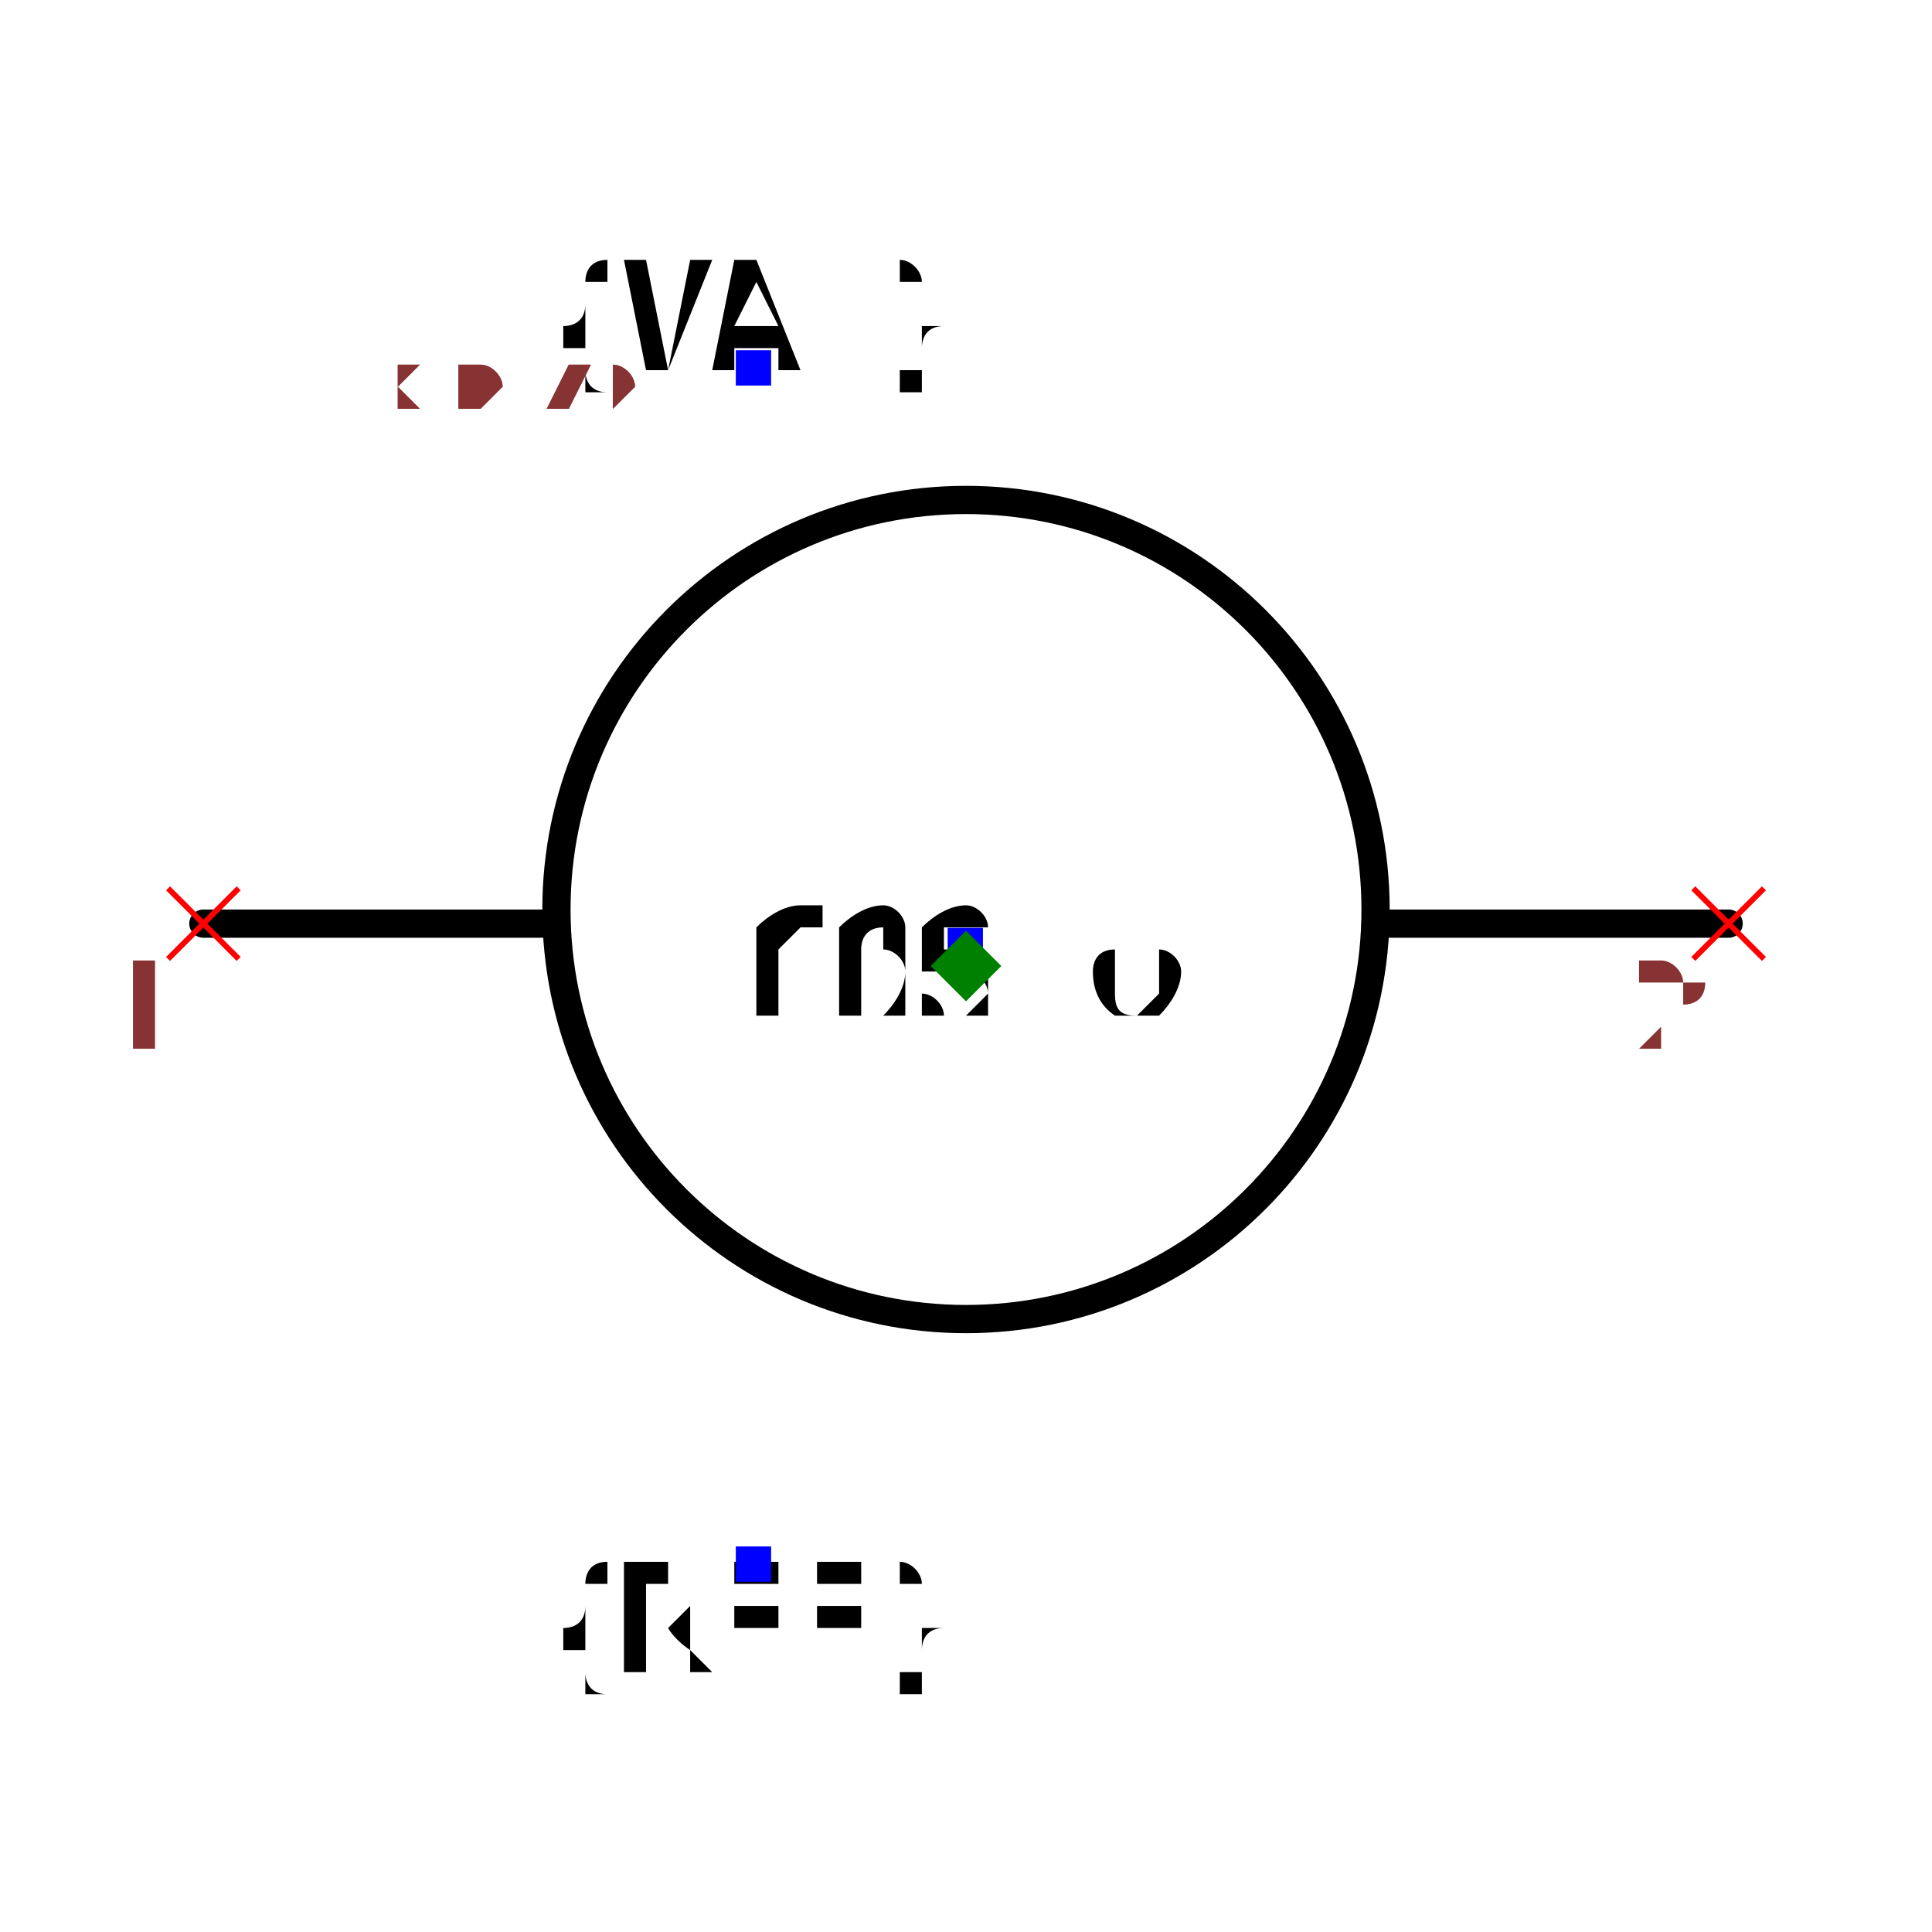
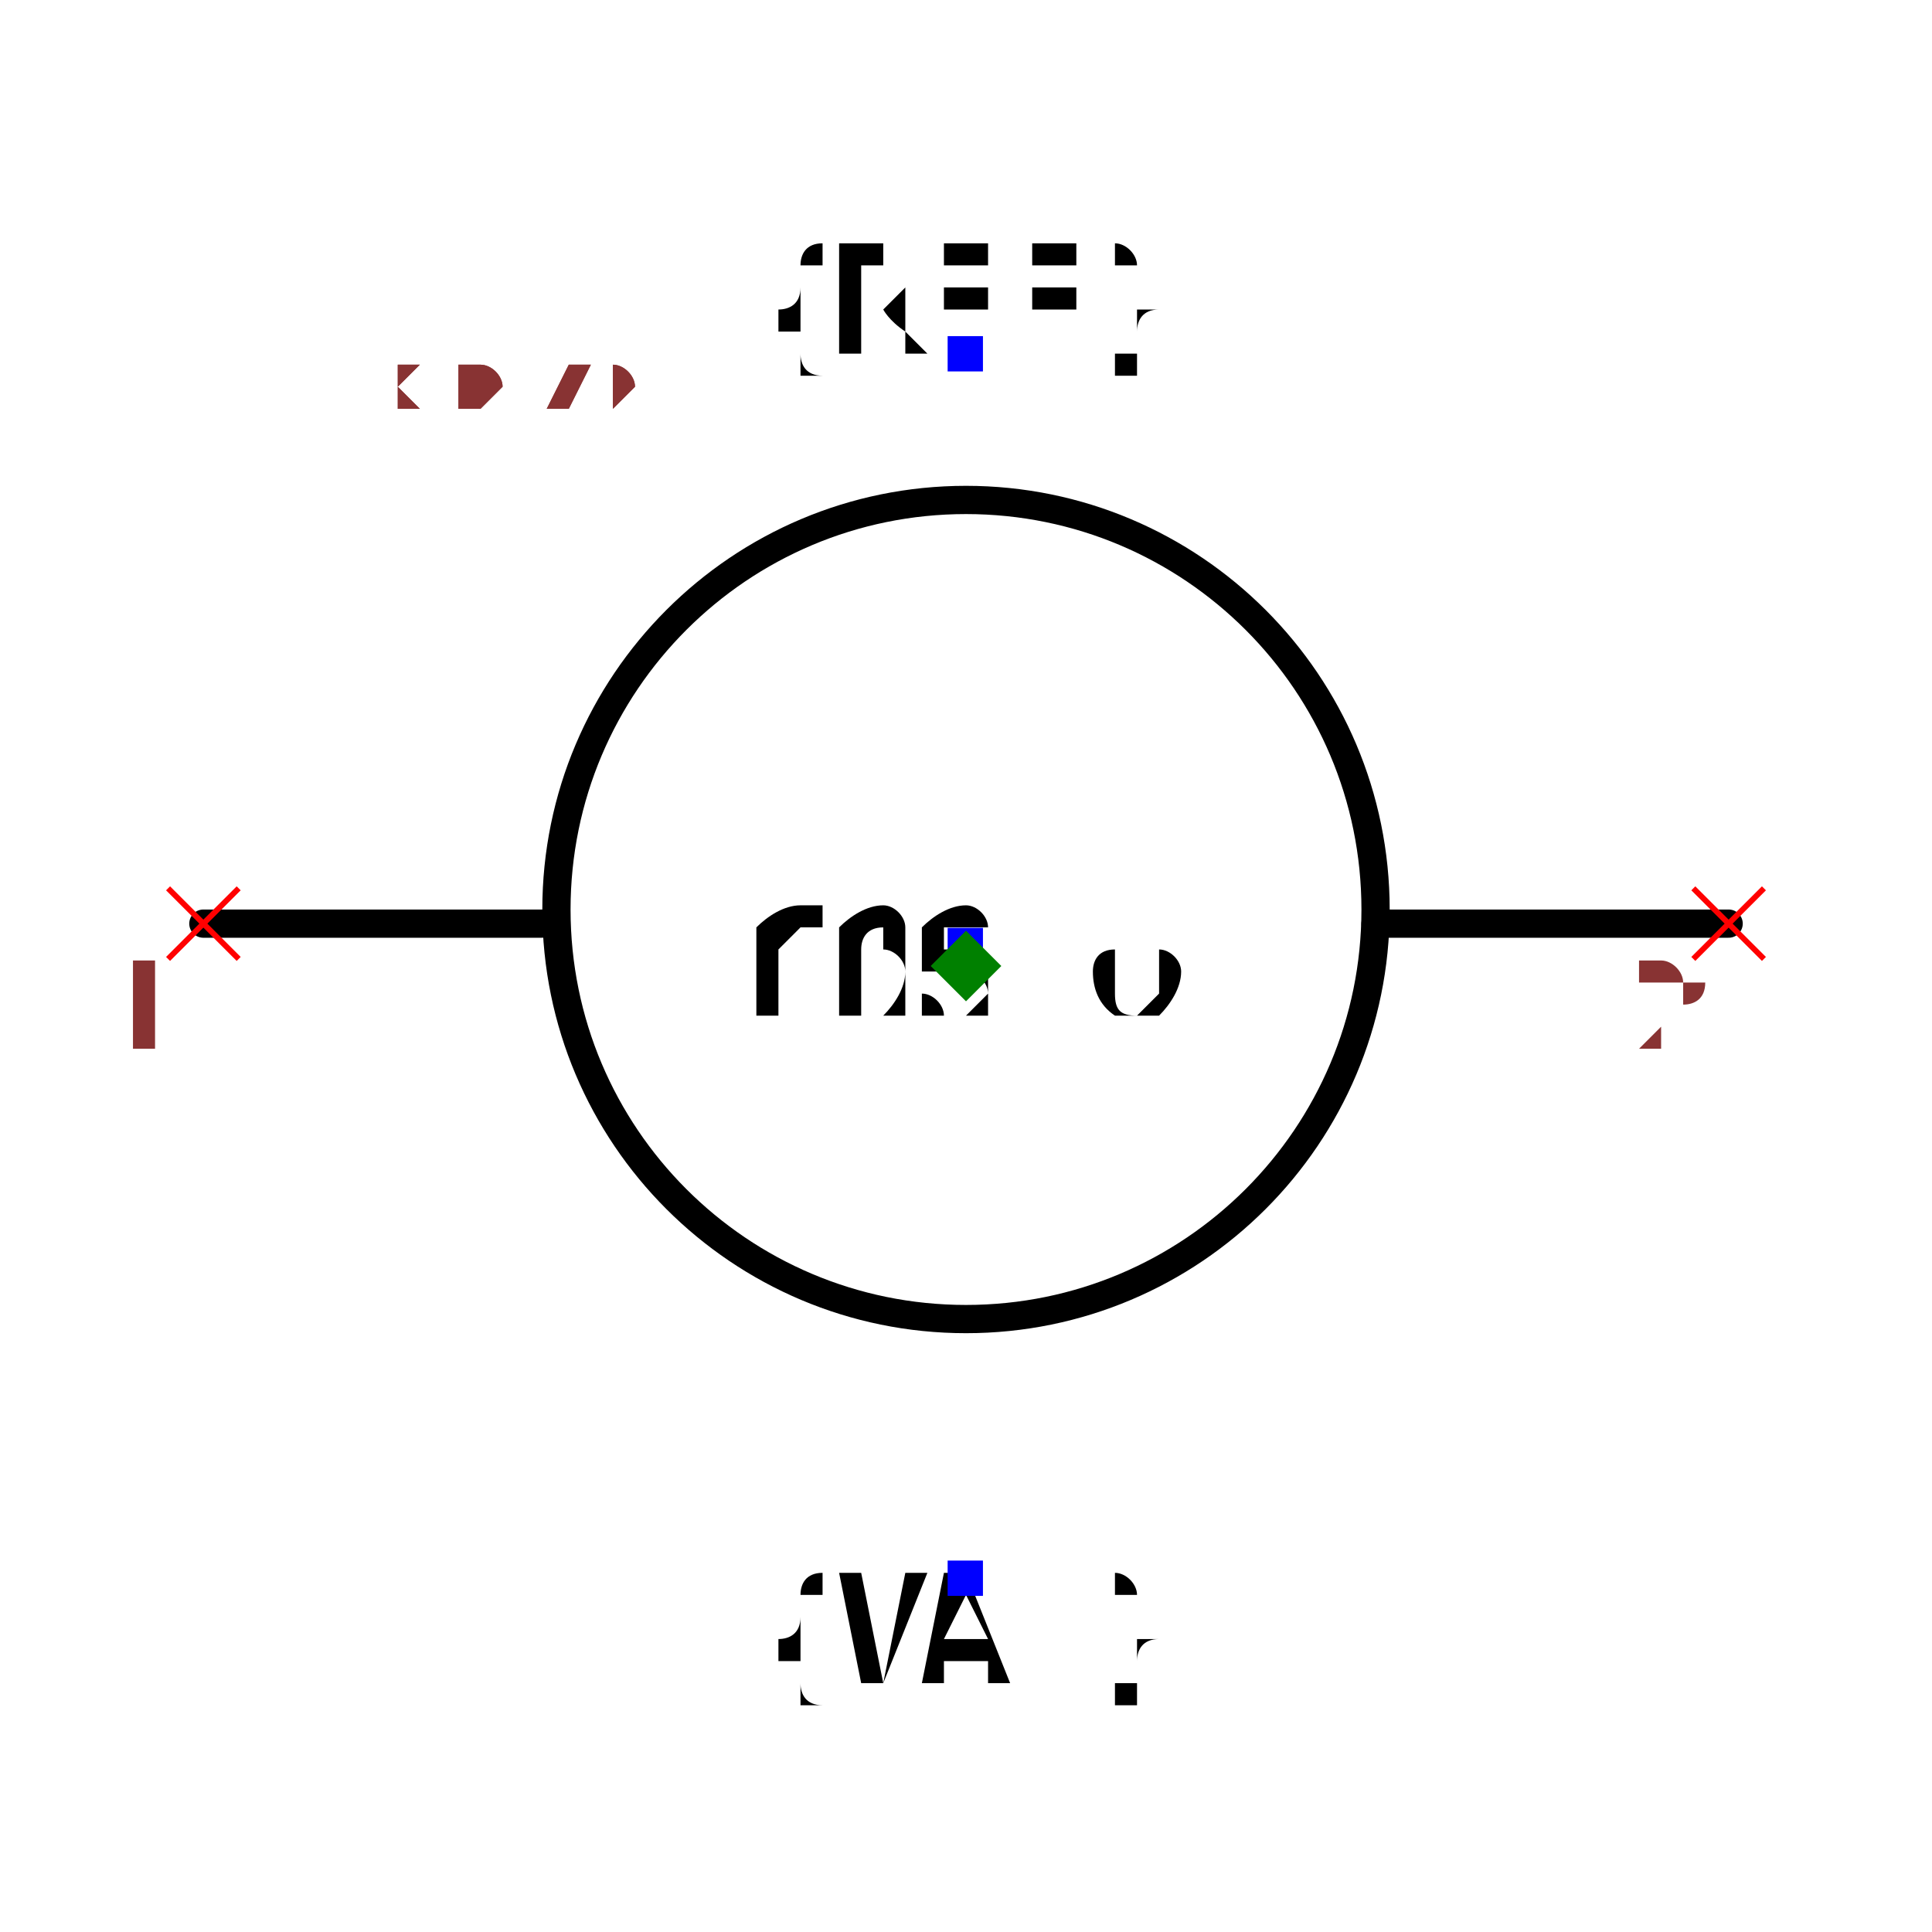
<svg xmlns="http://www.w3.org/2000/svg" width="150" height="150" viewBox="-0.684 -0.474 1.368 0.948">
  <path d="M-0.54,-0.03 L-0.3,-0.03" fill="none" stroke="black" stroke-width="0.02" stroke-linecap="round" stroke-linejoin="round" />
  <path d="M0.29,-0.03 L0.54,-0.03" fill="none" stroke="black" stroke-width="0.02" stroke-linecap="round" stroke-linejoin="round" />
  <circle cx="0" cy="-0.04" r="0.29" fill="none" stroke="black" stroke-width="0.02" />
-   <text x="-0.15" y="0.423" dx="0" dy="0.075" text-anchor="middle" style="font: 0.1px monospace; fill: black">{REF}</text>
-   <rect x="-0.163" y="0.411" width="0.025" height="0.025" fill="blue" />
-   <text x="-0.15" y="-0.423" dx="0" dy="0" text-anchor="middle" style="font: 0.1px monospace; fill: black">{VAL}</text>
-   <rect x="-0.163" y="-0.436" width="0.025" height="0.025" fill="blue" />
+   <text x="0" y="-0.433" dx="0" dy="0" text-anchor="middle" style="font: 0.1px monospace; fill: black">{REF}</text>
+   <rect x="-0.013" y="-0.446" width="0.025" height="0.025" fill="blue" />
+   <text x="0" y="0.433" dx="0" dy="0.075" text-anchor="middle" style="font: 0.1px monospace; fill: black">{VAL}</text>
+   <rect x="-0.013" y="0.421" width="0.025" height="0.025" fill="blue" />
  <text x="0" y="-0.014" dx="0" dy="0.05" text-anchor="middle" style="font: 0.1px monospace; fill: black">COS φ</text>
  <rect x="-0.013" y="-0.027" width="0.025" height="0.025" fill="blue" />
  <line x1="-0.565" y1="-0.055" x2="-0.515" y2="-0.005" stroke="red" stroke-width="0.004" />
  <line x1="-0.565" y1="-0.005" x2="-0.515" y2="-0.055" stroke="red" stroke-width="0.004" />
  <text x="-0.58" y="0.06" text-anchor="middle" style="font: 0.08px monospace; fill: #833;">1</text>
  <line x1="0.515" y1="-0.055" x2="0.565" y2="-0.005" stroke="red" stroke-width="0.004" />
  <line x1="0.515" y1="-0.005" x2="0.565" y2="-0.055" stroke="red" stroke-width="0.004" />
  <text x="0.5" y="0.06" text-anchor="middle" style="font: 0.08px monospace; fill: #833;">2</text>
  <path d="M 0 -0.025 L 0.025 0 L 0 0.025 L -0.025 0 Z" fill="green" />
  <text x="-0.57" y="-0.395" style="font: 0.05px monospace; fill: #833;">1.14 x 0.79</text>
  <text x="-0.57" y="-0.395" style="font: 0.05px monospace; fill: #833;">1.14 x 0.79</text>
</svg>
